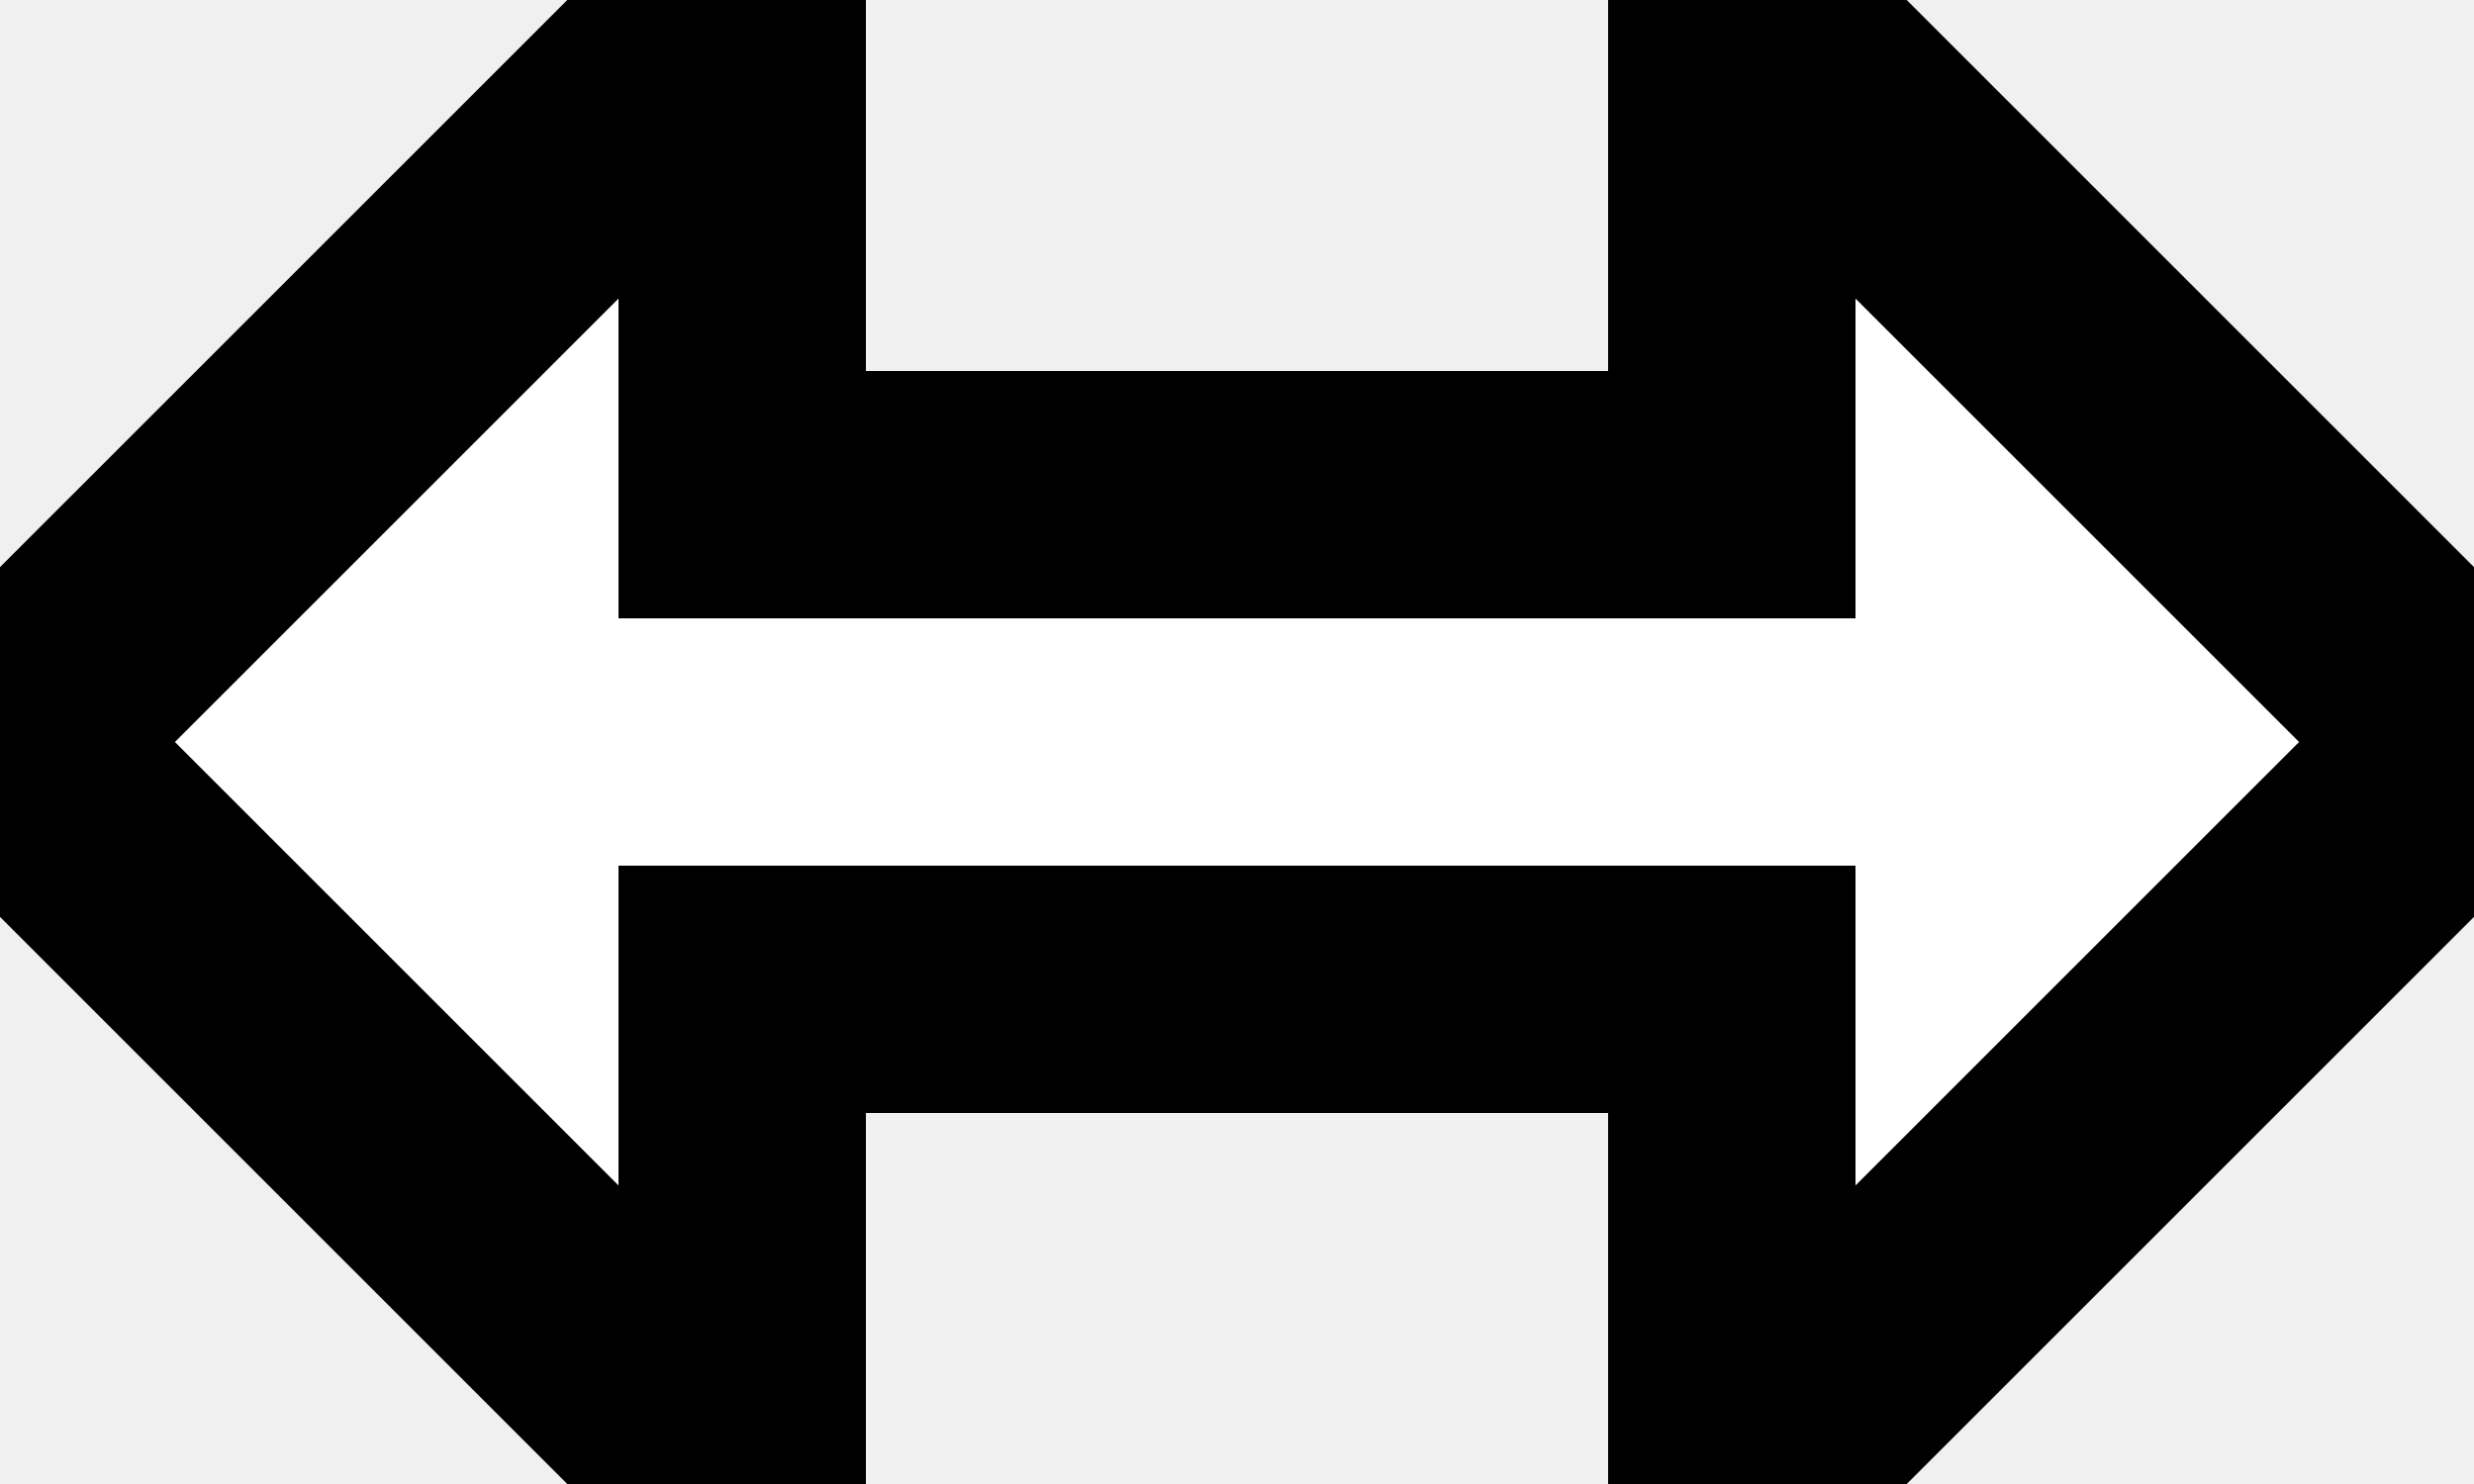
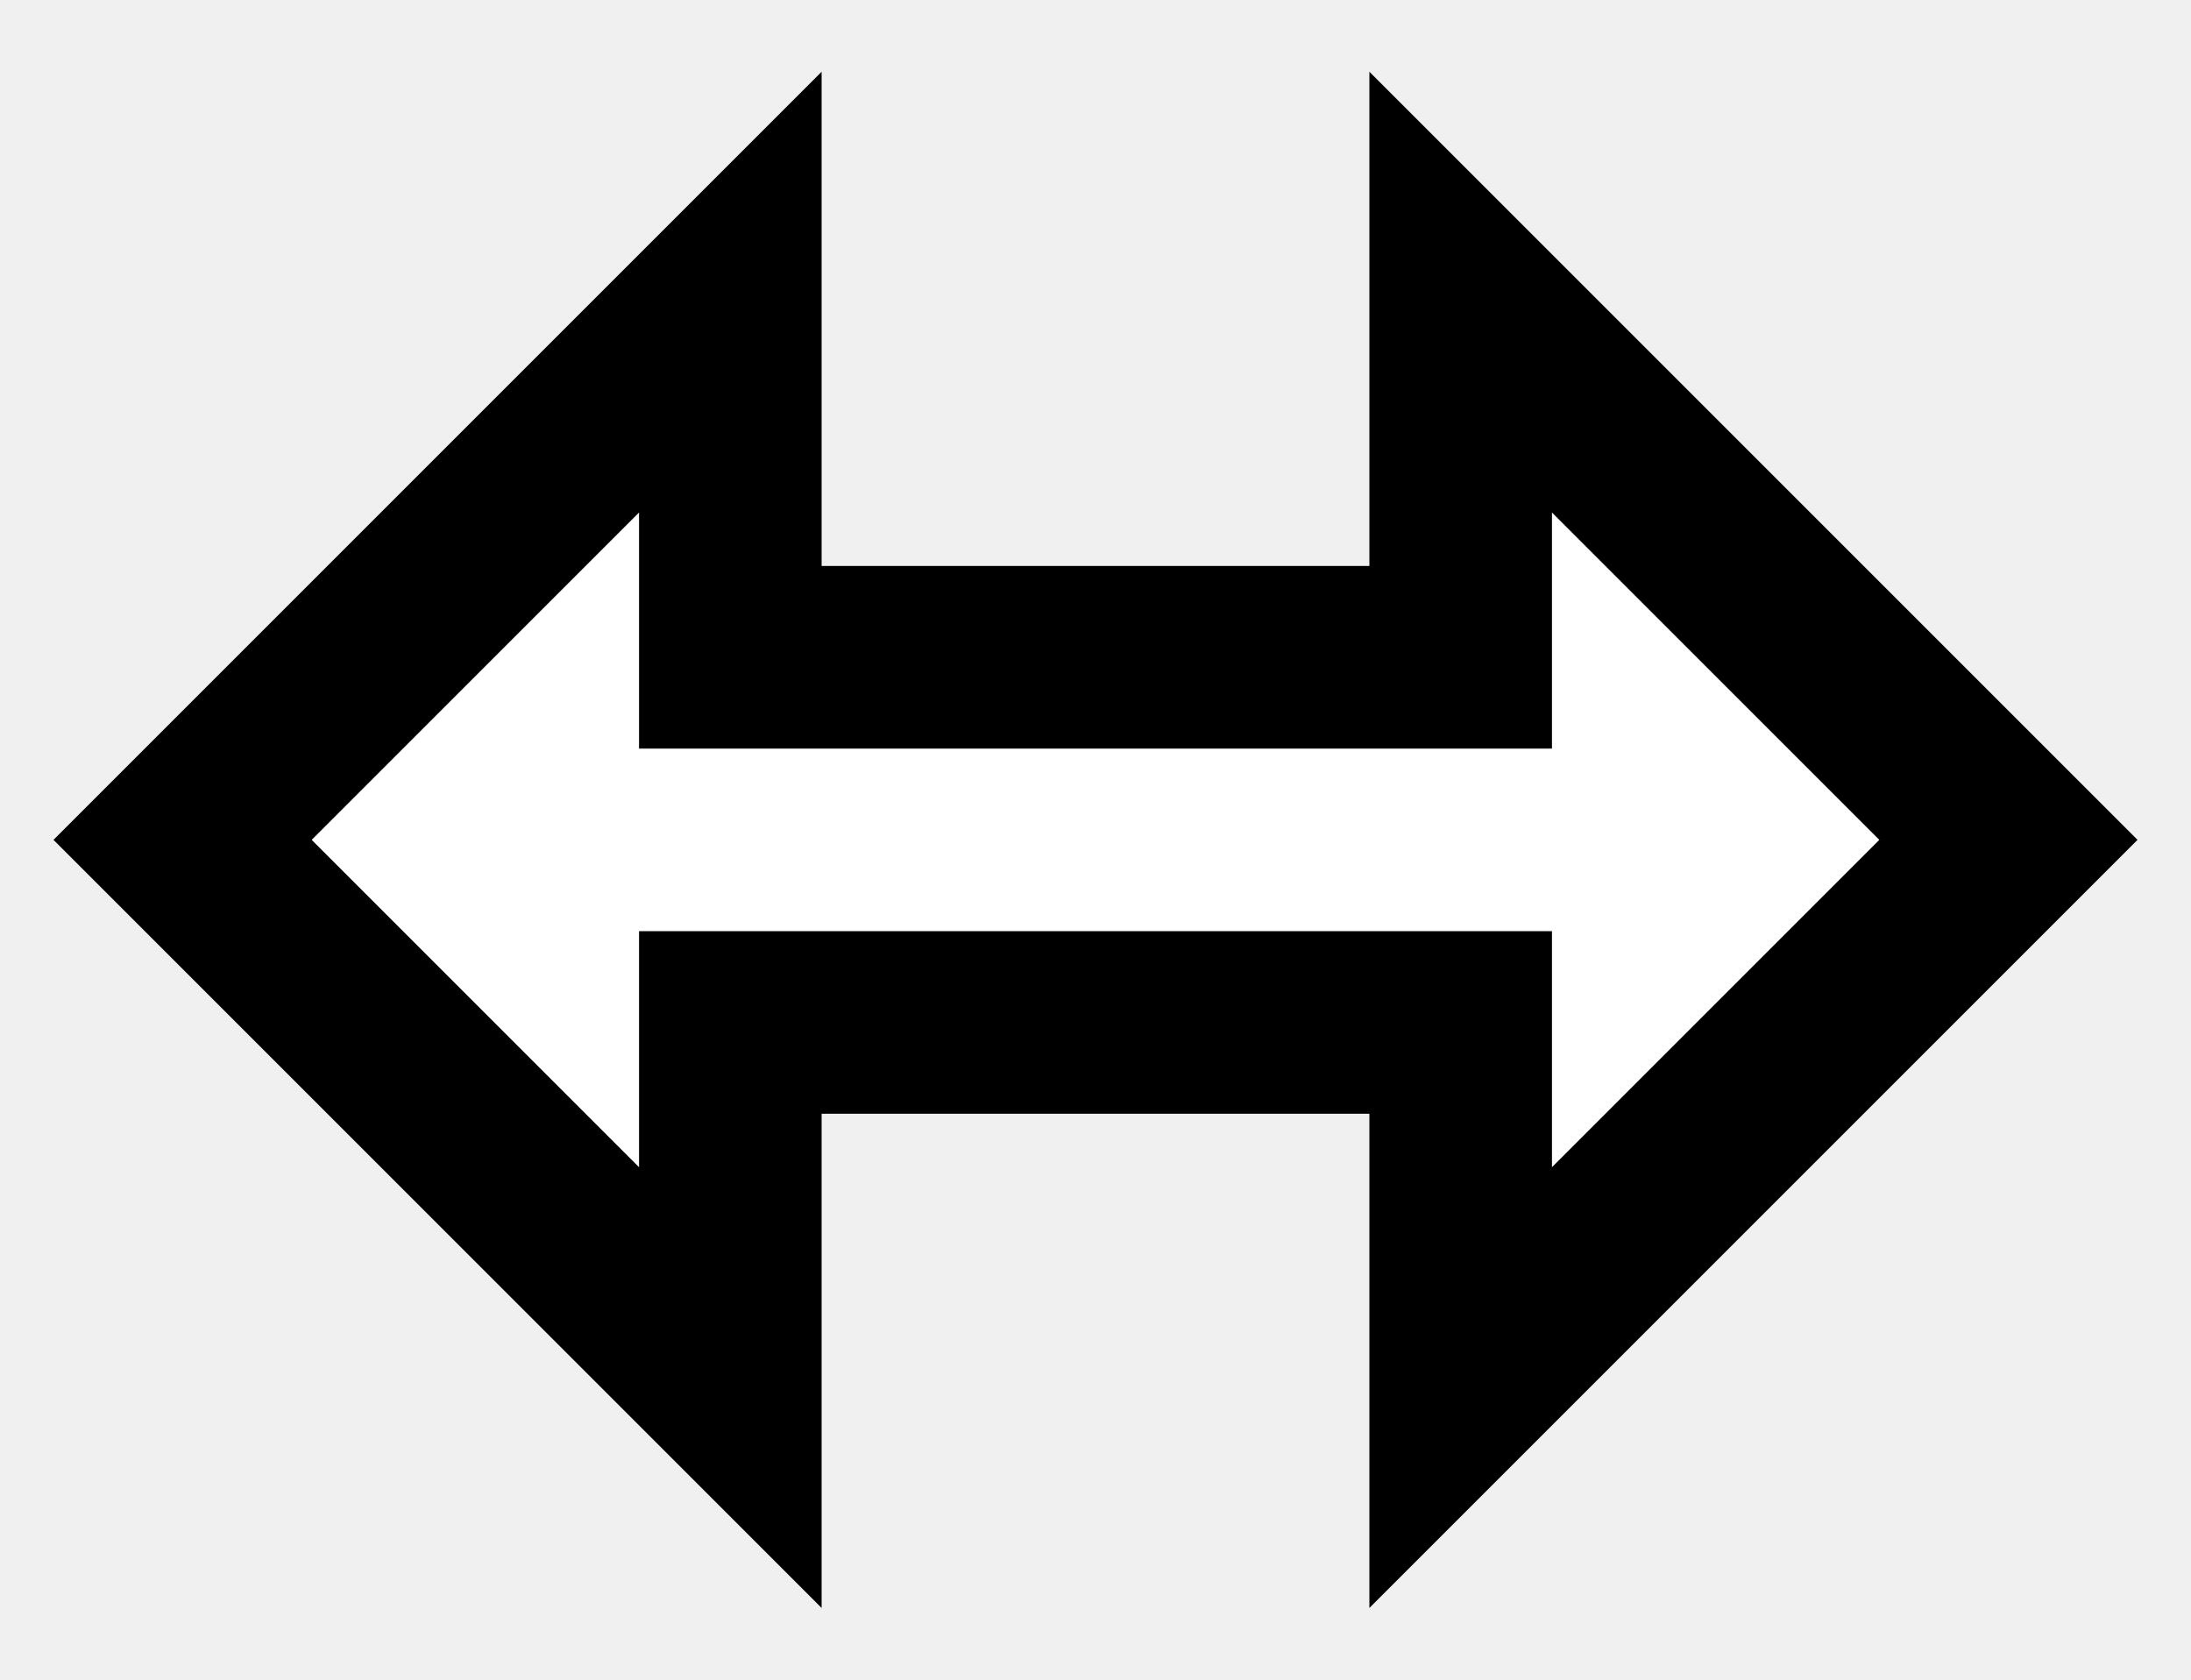
- <svg xmlns="http://www.w3.org/2000/svg" viewBox="0 0 10 6">
+ <svg xmlns="http://www.w3.org/2000/svg" viewBox="-1 -1.6 12 9.2">
  <path fill="white" stroke="black" stroke-width="1" d="M 0 3 L 3 0 L 3 2 L 7 2 L 7 0 L 10 3 L 7 6 L 7 4 L 3 4 L 3 6 z" />
</svg>
